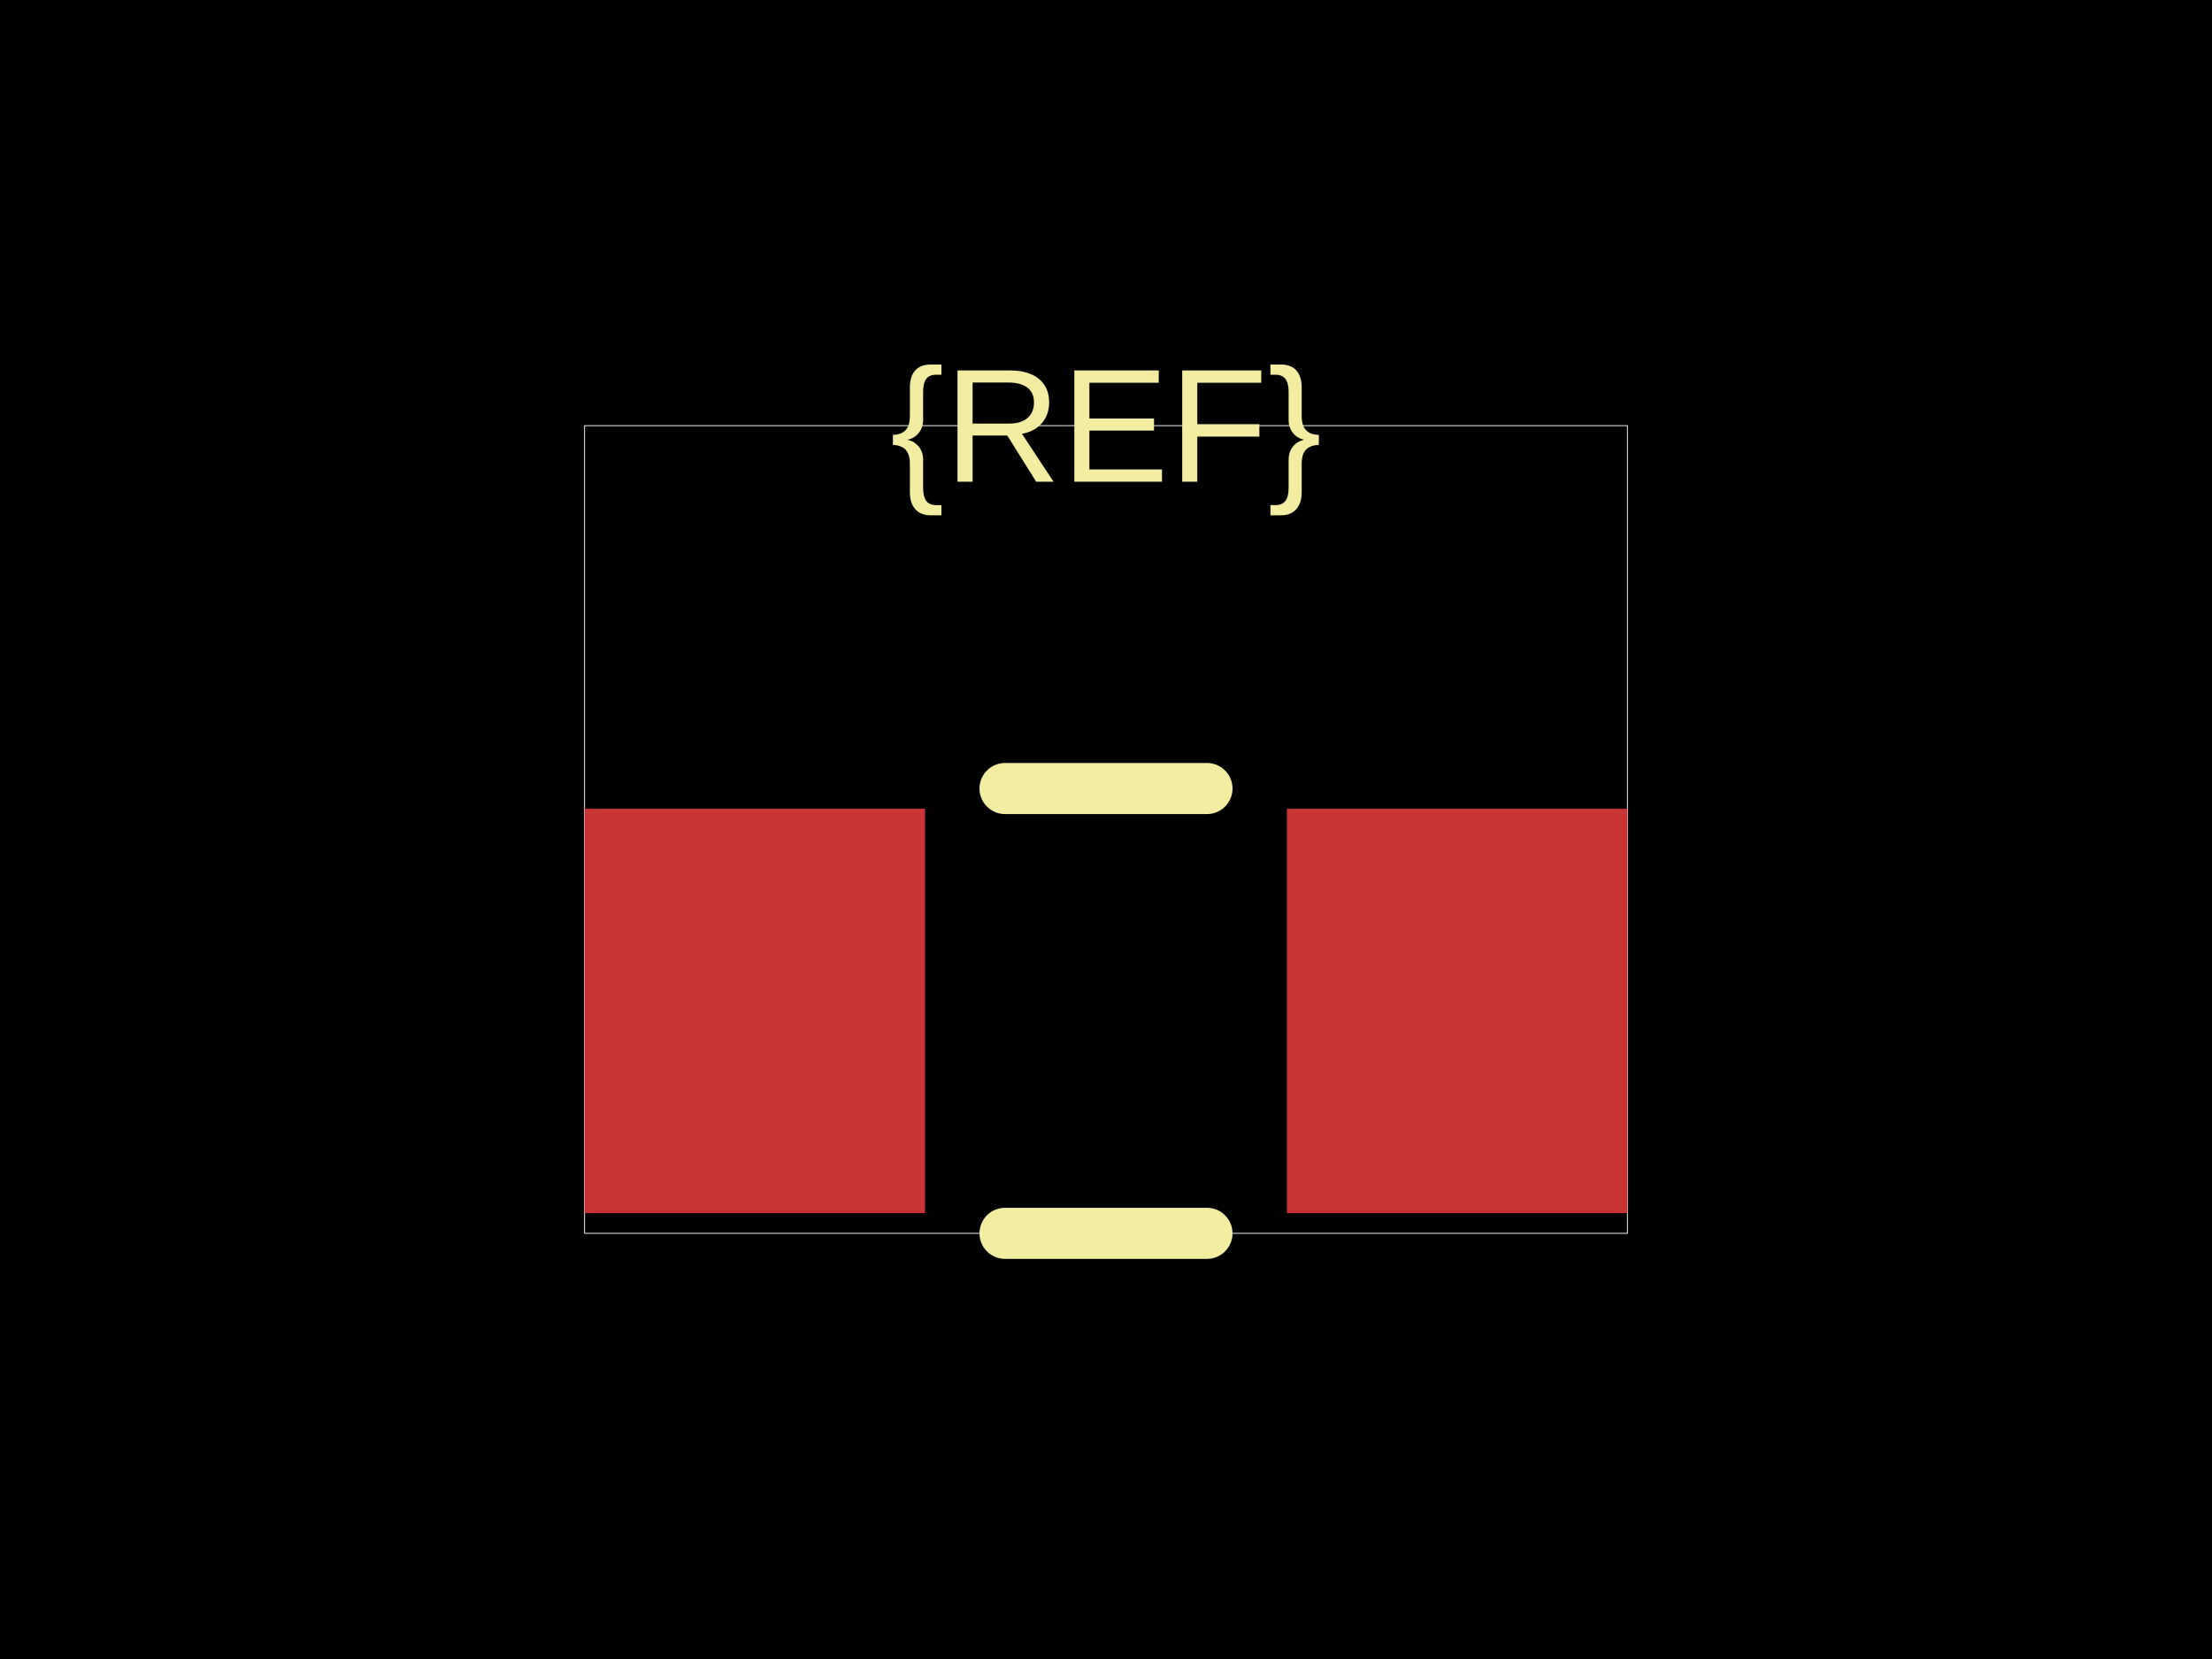
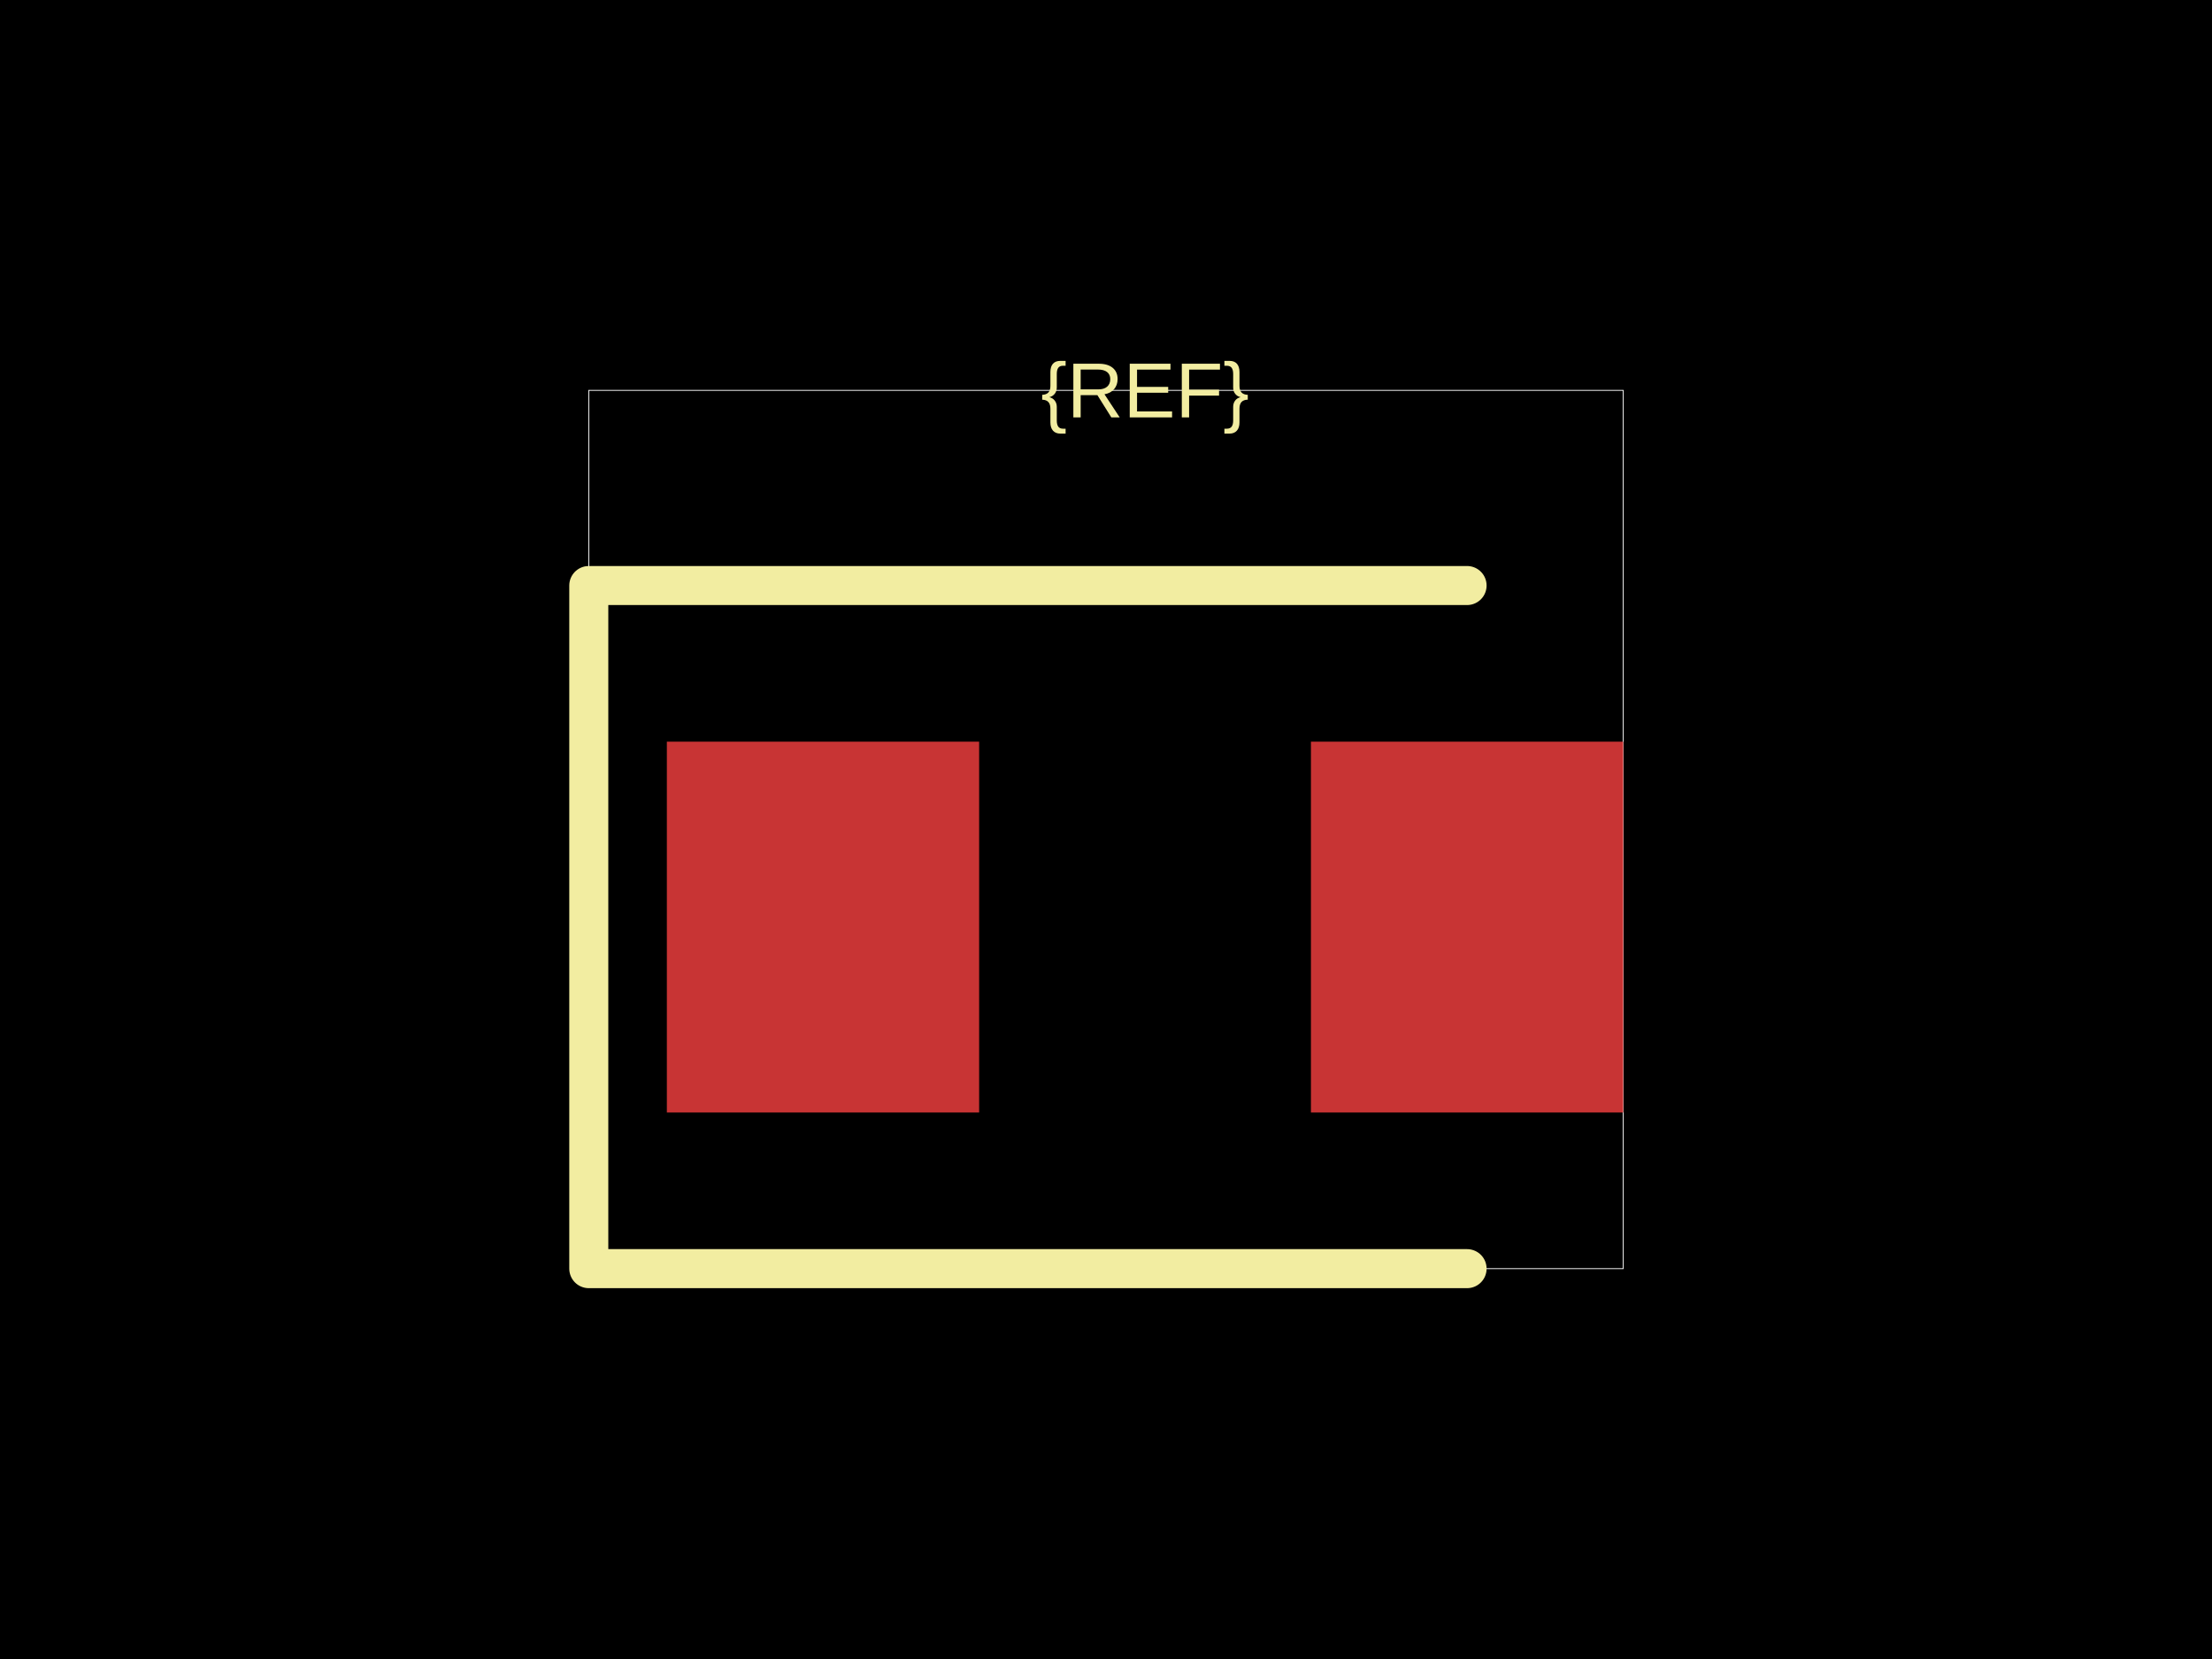
<svg xmlns="http://www.w3.org/2000/svg" width="800" height="600">
  <style />
  <rect class="boundary" x="0" y="0" fill="#000" width="800" height="600" data-type="pcb_background" data-pcb-layer="global" />
-   <rect class="pcb-boundary" fill="none" stroke="#fff" stroke-width="0.3" x="211.418" y="153.945" width="377.165" height="292.11" data-type="pcb_boundary" data-pcb-layer="global" />
-   <rect class="pcb-pad" fill="rgb(200, 52, 52)" x="211.418" y="292.495" width="123.156" height="146.248" data-type="pcb_smtpad" data-pcb-layer="top" />
-   <rect class="pcb-pad" fill="rgb(200, 52, 52)" x="465.427" y="292.495" width="123.156" height="146.248" data-type="pcb_smtpad" data-pcb-layer="top" />
-   <path class="pcb-silkscreen pcb-silkscreen-top" d="M 363.477 285.183 L 436.523 285.183" fill="none" stroke="#f2eda1" stroke-width="18.473" stroke-linecap="round" stroke-linejoin="round" data-pcb-component-id="" data-pcb-silkscreen-path-id="" data-type="pcb_silkscreen_path" data-pcb-layer="top" />
-   <path class="pcb-silkscreen pcb-silkscreen-top" d="M 363.477 446.055 L 436.523 446.055" fill="none" stroke="#f2eda1" stroke-width="18.473" stroke-linecap="round" stroke-linejoin="round" data-pcb-component-id="" data-pcb-silkscreen-path-id="" data-type="pcb_silkscreen_path" data-pcb-layer="top" />
-   <text x="0" y="0" dx="0" dy="0" fill="#f2eda1" font-family="Arial, sans-serif" font-size="58.499" text-anchor="middle" dominant-baseline="central" transform="matrix(1,0,0,1,400,153.9448)" class="pcb-silkscreen-text pcb-silkscreen-top" data-pcb-silkscreen-text-id="pcb_component_1" stroke="none" data-type="pcb_silkscreen_text" data-pcb-layer="top">{REF}</text>
+   <rect class="pcb-boundary" fill="none" stroke="#fff" stroke-width="0.3" x="212.941" y="141.176" width="374.118" height="317.647" data-type="pcb_boundary" data-pcb-layer="global" />
+   <rect class="pcb-pad" fill="rgb(200, 52, 52)" x="241.176" y="268.235" width="112.941" height="134.118" data-type="pcb_smtpad" data-pcb-layer="top" />
+   <rect class="pcb-pad" fill="rgb(200, 52, 52)" x="474.118" y="268.235" width="112.941" height="134.118" data-type="pcb_smtpad" data-pcb-layer="top" />
+   <path class="pcb-silkscreen pcb-silkscreen-top" d="M 530.588 211.765 L 212.941 211.765 L 212.941 458.824 L 530.588 458.824" fill="none" stroke="#f2eda1" stroke-width="14.118" stroke-linecap="round" stroke-linejoin="round" data-pcb-component-id="" data-pcb-silkscreen-path-id="" data-type="pcb_silkscreen_path" data-pcb-layer="top" />
+   <text x="0" y="0" dx="0" dy="0" fill="#f2eda1" font-family="Arial, sans-serif" font-size="28.235" text-anchor="middle" dominant-baseline="central" transform="matrix(1,0,0,1,414.1176,141.1765)" class="pcb-silkscreen-text pcb-silkscreen-top" data-pcb-silkscreen-text-id="pcb_component_1" stroke="none" data-type="pcb_silkscreen_text" data-pcb-layer="top">{REF}</text>
</svg>
